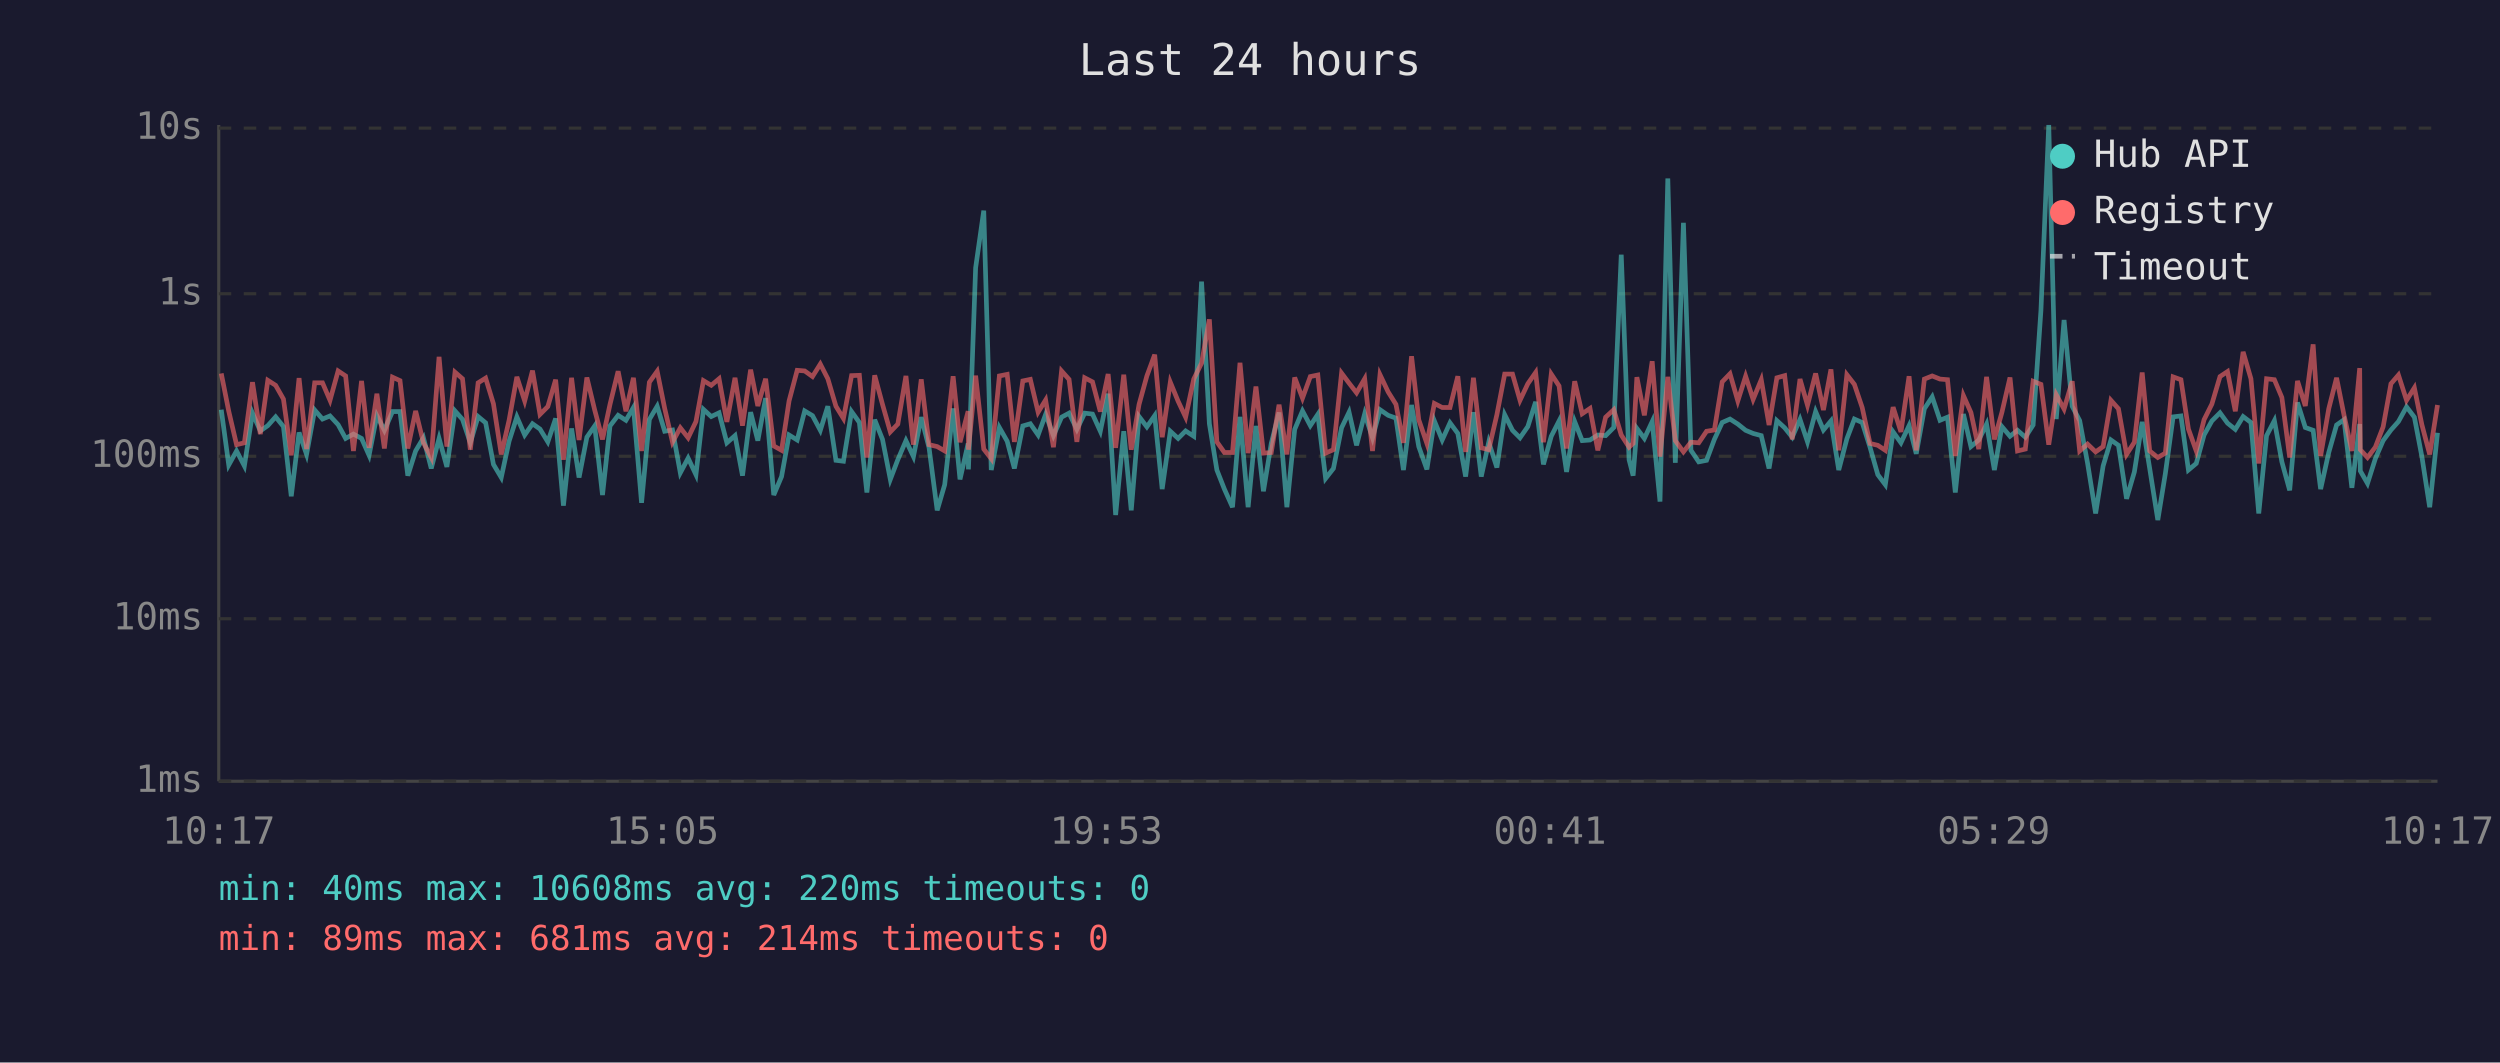
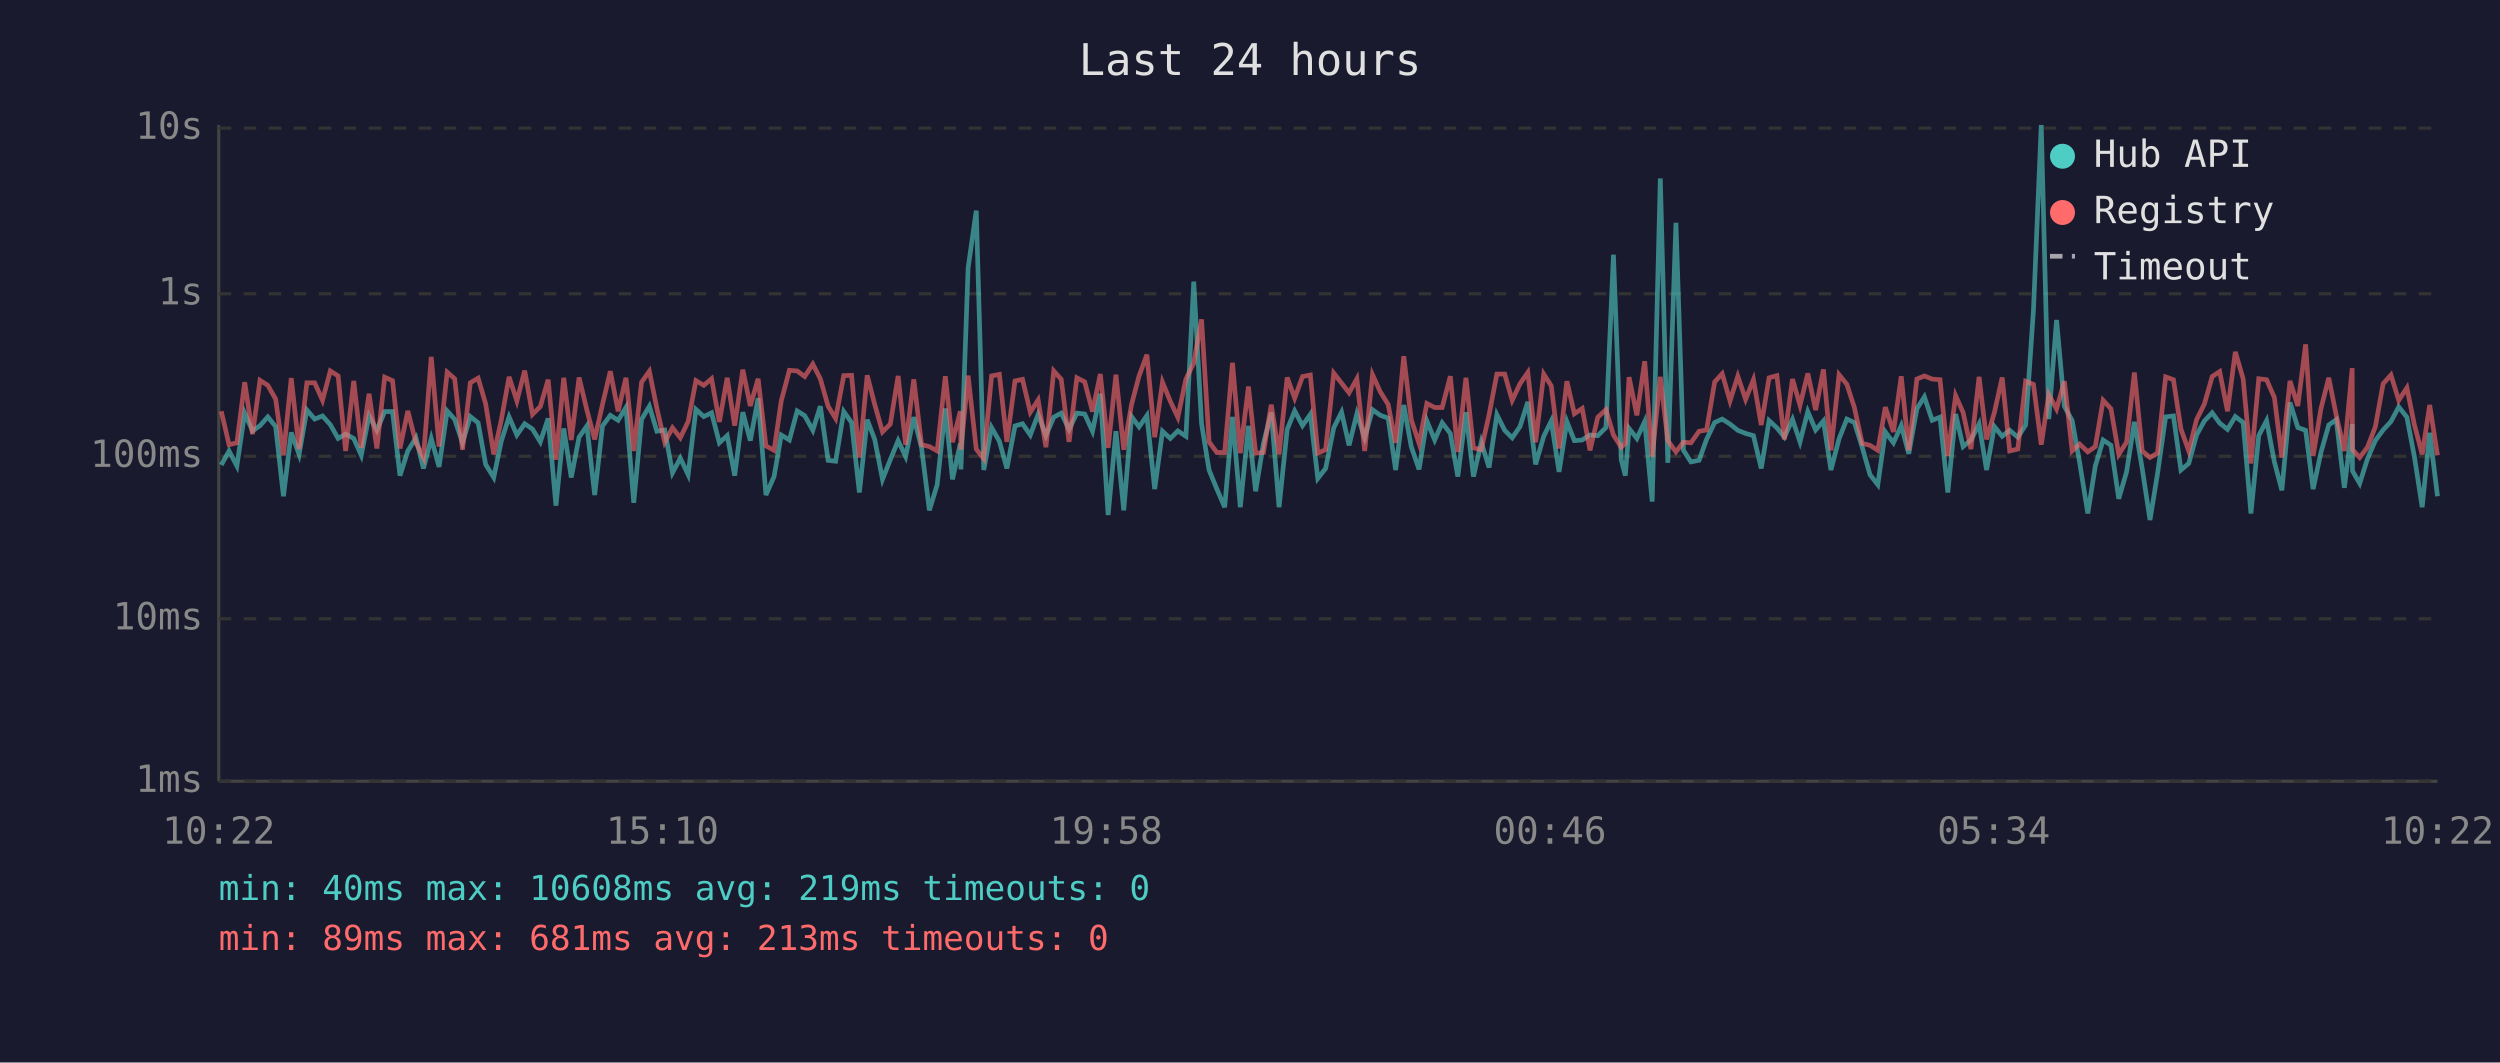
<svg xmlns="http://www.w3.org/2000/svg" viewBox="0 0 800 340" font-family="monospace" font-size="12">
  <rect width="800" height="340" fill="#1a1a2e" />
  <text x="400" y="24" fill="#e0e0e0" font-size="14" text-anchor="middle">Last 24 hours</text>
  <line x1="70" y1="40" x2="70" y2="250" stroke="#444" stroke-width="1" />
  <line x1="70" y1="250" x2="780" y2="250" stroke="#444" stroke-width="1" />
  <line x1="70" y1="250" x2="780" y2="250" stroke="#333" stroke-width="1" stroke-dasharray="4" />
  <text x="65" y="250" fill="#888" text-anchor="end" dominant-baseline="middle">1ms</text>
  <line x1="70" y1="198" x2="780" y2="198" stroke="#333" stroke-width="1" stroke-dasharray="4" />
  <text x="65" y="198" fill="#888" text-anchor="end" dominant-baseline="middle">10ms</text>
  <line x1="70" y1="146" x2="780" y2="146" stroke="#333" stroke-width="1" stroke-dasharray="4" />
  <text x="65" y="146" fill="#888" text-anchor="end" dominant-baseline="middle">100ms</text>
  <line x1="70" y1="94" x2="780" y2="94" stroke="#333" stroke-width="1" stroke-dasharray="4" />
  <text x="65" y="94" fill="#888" text-anchor="end" dominant-baseline="middle">1s</text>
  <line x1="70" y1="41" x2="780" y2="41" stroke="#333" stroke-width="1" stroke-dasharray="4" />
  <text x="65" y="41" fill="#888" text-anchor="end" dominant-baseline="middle">10s</text>
-   <text x="70" y="270" fill="#888" text-anchor="middle">10:17</text>
-   <text x="212" y="270" fill="#888" text-anchor="middle">15:05</text>
-   <text x="354" y="270" fill="#888" text-anchor="middle">19:53</text>
-   <text x="496" y="270" fill="#888" text-anchor="middle">00:41</text>
-   <text x="638" y="270" fill="#888" text-anchor="middle">05:29</text>
-   <text x="780" y="270" fill="#888" text-anchor="middle">10:17</text>
-   <polyline points="70.8,131.1 73.2,148.8 75.7,144.3 78.2,149.1 80.8,132.2 83.3,137.9 85.7,136.2 88.2,133.4 90.7,136.5 93.2,158.8 95.7,138.4 98.1,145.4 100.7,131.2 103.2,134.1 105.6,133.1 108.2,135.9 110.6,140.3 113.1,138.9 115.7,140.3 118.1,145.7 120.6,133.0 123.0,137.7 125.6,131.7 128.0,131.7 130.5,152.2 133.0,144.3 135.5,140.1 138.0,149.9 140.5,140.3 143.0,149.4 145.6,131.5 148.0,134.2 150.5,141.7 153.0,133.3 155.4,135.3 157.9,148.6 160.4,152.8 162.9,141.2 165.4,133.4 167.9,139.2 170.4,135.6 172.8,137.3 175.3,141.4 177.8,133.9 180.3,161.8 182.9,137.1 185.3,152.8 187.8,139.9 190.3,136.3 192.8,158.4 195.2,136.3 197.8,132.9 200.3,134.5 202.7,130.4 205.3,160.9 207.8,134.2 210.3,130.0 212.7,138.0 215.2,137.6 217.7,151.3 220.2,146.6 222.7,151.9 225.1,131.0 227.6,133.3 230.1,132.1 232.6,141.7 235.2,139.4 237.6,152.2 240.2,131.9 242.5,141.0 245.0,127.4 247.6,158.4 250.1,152.5 252.5,139.2 255.1,140.8 257.5,131.5 260.0,133.0 262.5,137.7 264.9,130.0 267.5,147.3 269.9,147.6 272.5,131.7 275.0,135.2 277.4,157.6 279.9,134.3 282.4,140.6 284.9,153.4 287.3,147.1 289.9,141.0 292.3,146.1 294.8,133.5 297.3,143.3 299.9,163.3 302.3,155.1 305.0,130.7 307.2,153.4 309.8,141.9 309.9,150.2 312.2,85.7 314.8,67.4 317.2,150.4 319.8,136.8 322.3,141.2 324.6,149.9 327.3,136.3 329.7,135.6 332.2,139.2 334.6,132.6 337.1,139.4 339.7,133.5 342.1,132.2 344.6,137.4 347.1,132.2 349.6,132.5 352.1,138.0 354.6,126.0 357.0,164.8 359.6,138.0 362.0,163.3 364.5,133.3 367.0,136.6 369.5,133.0 371.9,156.5 374.5,138.0 377.0,140.3 379.4,137.9 382.0,139.6 384.5,90.1 387.0,135.6 389.4,150.4 391.8,156.5 394.4,162.3 396.8,133.4 399.4,162.3 401.9,136.3 404.3,157.2 406.8,141.9 409.3,132.0 411.8,162.3 414.3,137.4 416.8,131.5 419.3,136.2 421.7,132.6 424.2,153.1 426.7,149.9 429.3,136.9 431.7,131.9 434.1,142.5 436.7,132.4 439.2,140.1 441.6,131.1 444.2,132.9 446.7,133.8 449.1,150.4 451.7,129.6 454.0,142.9 456.6,150.2 459.0,134.7 461.5,140.8 464.0,135.3 466.5,138.7 469.0,152.5 471.5,131.9 474.0,152.5 476.4,141.5 479.0,149.6 481.5,132.7 484.0,137.7 486.4,140.1 488.9,136.5 491.4,128.6 493.9,148.6 496.4,139.6 498.9,134.7 501.3,151.0 503.9,134.9 506.3,141.0 508.8,140.8 511.3,139.2 513.8,139.4 516.4,136.8 518.8,81.5 521.3,147.1 522.6,152.2 523.8,137.1 526.2,140.3 528.7,134.9 531.2,160.5 533.7,57.1 536.1,148.1 538.7,71.3 541.1,144.1 543.6,147.8 546.1,147.3 548.6,140.6 551.1,135.2 553.6,134.1 556.1,135.7 558.6,137.7 561.0,138.7 563.6,139.4 566.1,149.9 568.6,134.6 571.1,136.9 573.5,139.9 576.0,134.2 578.4,141.4 581.0,131.7 583.5,137.6 585.9,134.7 588.4,150.4 591.0,140.4 593.4,134.1 595.9,135.2 598.4,143.1 600.9,151.9 603.3,155.1 605.8,138.2 608.3,141.7 610.9,136.2 613.2,145.2 615.8,130.8 618.3,127.0 620.8,134.5 623.2,133.5 625.7,157.6 628.3,132.5 630.7,142.9 633.2,140.8 635.7,135.7 638.2,150.4 640.6,136.5 643.2,139.6 645.6,137.7 648.1,139.9 650.6,136.0 653.1,99.3 655.6,40.0 658.0,134.1 660.5,102.4 663.1,130.0 665.5,134.6 668.0,148.1 670.6,164.3 673.0,149.1 675.5,140.8 677.9,142.5 680.5,159.6 683.0,151.0 685.5,135.0 687.9,149.9 690.5,166.4 692.9,151.6 695.4,133.4 697.9,133.1 700.3,150.4 702.8,148.3 705.3,139.2 707.8,134.7 710.4,132.1 712.8,135.4 715.3,137.4 717.8,133.3 720.3,135.2 722.8,164.3 725.3,139.4 727.8,134.6 730.2,147.8 732.7,156.9 735.2,128.8 737.7,136.8 740.2,137.7 742.6,156.5 745.2,144.8 747.7,136.0 750.1,134.3 752.6,156.1 755.1,135.7 755.3,150.7 757.6,154.7 760.1,146.8 762.6,141.0 765.1,137.6 767.5,134.9 770.1,130.2 772.6,133.5 775.0,146.1 777.5,162.3 780.0,138.5" fill="none" stroke="#4ecdc4" stroke-width="1.5" opacity="0.6" />
-   <polyline points="70.8,119.5 73.2,131.6 75.7,142.3 78.2,141.7 80.8,122.3 83.3,138.9 85.7,121.7 88.2,123.3 90.7,127.7 93.2,145.7 95.7,121.0 98.1,143.7 100.7,122.5 103.2,122.5 105.6,128.1 108.2,118.7 110.6,120.3 113.1,144.3 115.7,121.9 118.1,143.3 120.6,126.0 123.0,143.5 125.6,120.7 128.0,121.8 130.5,143.5 133.0,131.5 135.5,141.7 138.0,146.4 140.5,114.2 143.0,142.9 145.6,119.1 148.0,121.2 150.5,143.9 153.0,122.5 155.4,121.0 157.9,129.2 160.4,145.4 162.9,134.5 165.4,120.6 167.9,128.3 170.4,118.6 172.8,132.6 175.3,130.1 177.8,121.5 180.3,147.1 182.9,120.9 185.3,140.8 187.8,120.8 190.3,131.2 192.8,140.6 195.2,129.4 197.8,118.8 200.3,131.6 202.7,120.9 205.3,144.3 207.8,122.3 210.3,118.8 212.7,130.7 215.2,141.5 217.7,136.9 220.2,140.1 222.7,134.9 225.1,121.8 227.6,123.3 230.1,121.2 232.6,135.0 235.2,120.9 237.6,136.2 240.2,118.3 242.5,129.9 245.0,121.2 247.6,142.7 250.1,144.1 252.5,128.3 255.1,118.5 257.5,118.7 260.0,120.5 262.5,116.5 264.9,121.2 267.5,130.0 269.9,133.9 272.5,120.2 275.0,120.1 277.4,146.4 279.9,120.1 282.4,129.4 284.9,138.2 287.3,135.7 289.9,120.3 292.3,142.3 294.8,121.4 297.3,142.3 299.9,142.9 302.3,144.3 305.0,120.4 307.2,141.5 309.8,131.6 309.9,143.9 312.2,120.2 314.8,143.7 317.2,146.8 319.8,120.3 322.3,119.8 324.6,141.4 327.3,121.9 329.7,121.4 332.2,131.9 334.6,128.0 337.1,143.1 339.7,118.7 342.1,121.4 344.6,141.4 347.1,120.9 349.6,122.2 352.1,131.7 354.6,119.7 357.0,143.3 359.6,119.9 362.0,143.9 364.5,129.4 367.0,120.3 369.5,113.5 371.9,139.9 374.5,122.3 377.0,128.4 379.4,133.5 382.0,121.3 384.5,116.2 387.0,102.2 389.4,141.4 391.8,144.8 394.4,144.8 396.8,116.1 399.4,145.0 401.9,123.7 404.3,145.0 406.8,144.8 409.3,129.5 411.8,145.4 414.3,120.8 416.8,127.4 419.3,120.5 421.7,120.0 424.2,145.0 426.7,143.9 429.3,119.4 431.7,122.6 434.1,125.7 436.7,121.2 439.2,144.3 441.6,119.9 444.2,125.4 446.7,129.4 449.1,141.7 451.7,114.0 454.0,134.3 456.6,141.9 459.0,129.1 461.5,130.4 464.0,130.4 466.5,120.4 469.0,144.6 471.5,120.9 474.0,143.3 476.4,143.9 479.0,132.7 481.5,119.7 484.0,119.7 486.4,128.1 488.9,122.8 491.4,119.2 493.9,141.5 496.4,119.7 498.9,123.5 501.3,143.5 503.9,122.0 506.3,132.4 508.8,130.7 511.3,144.1 513.8,133.5 516.4,131.1 518.8,139.2 521.3,143.1 522.6,141.9 523.8,120.7 526.2,132.9 528.7,115.6 531.2,146.1 533.7,120.6 536.1,141.0 538.7,144.6 541.1,141.5 543.6,141.7 546.1,138.0 548.6,137.6 551.1,122.2 553.6,119.6 556.1,128.3 558.6,120.4 561.0,127.8 563.6,121.5 566.1,136.0 568.6,120.9 571.1,120.2 573.5,140.6 576.0,121.3 578.4,129.7 581.0,119.5 583.5,131.2 585.9,118.2 588.4,144.1 591.0,119.9 593.4,123.0 595.9,130.4 598.4,141.9 600.9,142.5 603.3,144.1 605.8,130.3 608.3,138.2 610.9,120.4 613.2,144.1 615.8,121.3 618.3,120.3 620.8,121.3 623.2,121.5 625.7,145.9 628.3,126.6 630.7,132.0 633.2,143.7 635.7,120.6 638.2,140.6 640.6,132.0 643.2,120.8 645.6,144.3 648.1,143.7 650.6,122.0 653.1,123.0 655.6,142.3 658.0,126.3 660.5,130.9 663.1,122.0 665.5,144.3 668.0,142.1 670.6,144.6 673.0,142.9 675.5,128.1 677.9,130.8 680.5,145.4 683.0,141.5 685.5,119.2 687.9,144.3 690.5,146.4 692.9,145.0 695.4,120.6 697.9,121.5 700.3,137.3 702.8,144.3 705.3,134.3 707.8,129.3 710.4,120.5 712.8,118.9 715.3,131.6 717.8,112.6 720.3,121.2 722.8,148.3 725.3,121.2 727.8,121.5 730.2,127.2 732.7,146.4 735.2,121.9 737.7,129.9 740.2,110.2 742.6,145.9 745.2,130.8 747.7,120.9 750.1,132.9 752.6,144.3 755.1,117.8 755.3,143.9 757.6,146.4 760.1,143.1 762.6,136.6 765.1,122.8 767.5,120.0 770.1,128.1 772.6,124.1 775.0,135.9 777.5,145.4 780.0,129.6" fill="none" stroke="#ff6b6b" stroke-width="1.5" opacity="0.6" />
+   <text x="70" y="270" fill="#888" text-anchor="middle">10:22</text>
+   <text x="212" y="270" fill="#888" text-anchor="middle">15:10</text>
+   <text x="354" y="270" fill="#888" text-anchor="middle">19:58</text>
+   <text x="496" y="270" fill="#888" text-anchor="middle">00:46</text>
+   <text x="638" y="270" fill="#888" text-anchor="middle">05:34</text>
+   <text x="780" y="270" fill="#888" text-anchor="middle">10:22</text>
+   <polyline points="70.8,148.8 73.3,144.3 75.8,149.1 78.3,132.2 80.8,137.9 83.2,136.2 85.7,133.4 88.2,136.5 90.7,158.8 93.2,138.4 95.7,145.4 98.2,131.2 100.7,134.1 103.2,133.1 105.7,135.9 108.2,140.3 110.6,138.9 113.2,140.3 115.6,145.7 118.1,133.0 120.6,137.7 123.1,131.7 125.6,131.7 128.0,152.2 130.5,144.3 133.1,140.1 135.5,149.9 138.0,140.3 140.5,149.4 143.1,131.5 145.5,134.2 148.0,141.7 150.5,133.3 153.0,135.3 155.4,148.6 158.0,152.8 160.4,141.2 162.9,133.4 165.4,139.2 167.9,135.6 170.4,137.3 172.9,141.4 175.4,133.9 177.9,161.8 180.4,137.1 182.8,152.8 185.3,139.9 187.8,136.3 190.3,158.4 192.8,136.3 195.3,132.9 197.8,134.5 200.3,130.4 202.8,160.9 205.3,134.2 207.8,130.0 210.2,138.0 212.7,137.6 215.2,151.3 217.7,146.6 220.2,151.9 222.7,131.0 225.2,133.3 227.7,132.1 230.2,141.7 232.7,139.4 235.1,152.2 237.7,131.9 240.1,141.0 242.6,127.4 245.1,158.4 247.7,152.5 250.0,139.2 252.6,140.8 255.1,131.5 257.5,133.0 260.1,137.7 262.5,130.0 265.0,147.3 267.4,147.6 270.0,131.7 272.5,135.2 275.0,157.6 277.5,134.3 279.9,140.6 282.4,153.4 284.9,147.1 287.4,141.0 289.8,146.1 292.4,133.5 294.9,143.3 297.4,163.3 299.9,155.1 302.5,130.7 304.8,153.4 307.3,141.9 307.5,150.2 309.8,85.7 312.4,67.4 314.8,150.4 317.3,136.8 319.8,141.2 322.2,149.9 324.8,136.3 327.2,135.6 329.7,139.2 332.2,132.6 334.7,139.4 337.2,133.5 339.6,132.2 342.1,137.4 344.6,132.2 347.1,132.5 349.6,138.0 352.1,126.0 354.6,164.8 357.1,138.0 359.6,163.3 362.1,133.3 364.5,136.6 367.0,133.0 369.5,156.5 372.0,138.0 374.5,140.3 376.9,137.9 379.5,139.6 382.0,90.1 384.5,135.6 386.9,150.4 389.4,156.5 391.9,162.3 394.4,133.4 396.9,162.3 399.5,136.3 401.8,157.2 404.3,141.9 406.8,132.0 409.3,162.3 411.9,137.4 414.3,131.5 416.8,136.2 419.3,132.6 421.7,153.1 424.2,149.9 426.8,136.9 429.3,131.9 431.7,142.5 434.2,132.4 436.7,140.1 439.2,131.1 441.7,132.9 444.2,133.8 446.6,150.4 449.2,129.6 451.6,142.9 454.1,150.2 456.6,134.7 459.1,140.8 461.5,135.3 464.1,138.7 466.5,152.5 469.1,131.9 471.5,152.5 474.0,141.5 476.5,149.6 479.0,132.7 481.5,137.7 483.9,140.1 486.4,136.5 488.9,128.6 491.4,148.6 494.0,139.6 496.4,134.7 498.9,151.0 501.4,134.9 503.8,141.0 506.3,140.8 508.8,139.2 511.3,139.4 513.9,136.8 516.3,81.5 518.8,147.1 520.1,152.2 521.3,137.1 523.8,140.3 526.3,134.9 528.7,160.5 531.3,57.1 533.7,148.1 536.3,71.3 538.7,144.1 541.1,147.8 543.7,147.3 546.1,140.6 548.7,135.2 551.1,134.1 553.6,135.7 556.1,137.7 558.6,138.7 561.1,139.4 563.6,149.9 566.1,134.6 568.6,136.9 571.0,139.9 573.6,134.2 576.0,141.4 578.5,131.7 581.0,137.6 583.5,134.7 585.9,150.4 588.5,140.4 591.0,134.1 593.4,135.2 595.9,143.1 598.4,151.9 600.9,155.1 603.3,138.2 605.9,141.7 608.4,136.2 610.8,145.2 613.4,130.8 615.8,127.0 618.3,134.5 620.8,133.5 623.3,157.6 625.8,132.5 628.2,142.9 630.7,140.8 633.3,135.7 635.7,150.4 638.2,136.5 640.7,139.6 643.1,137.7 645.7,139.9 648.2,136.0 650.7,99.3 653.2,40.0 655.6,134.1 658.1,102.4 660.6,130.0 663.1,134.6 665.5,148.1 668.1,164.3 670.5,149.1 673.0,140.8 675.5,142.5 678.0,159.6 680.5,151.0 683.0,135.0 685.5,149.9 688.0,166.4 690.4,151.6 693.0,133.4 695.5,133.1 697.9,150.4 700.4,148.3 702.9,139.2 705.4,134.7 707.9,132.1 710.3,135.4 712.8,137.4 715.3,133.3 717.8,135.2 720.3,164.3 722.8,139.4 725.3,134.6 727.8,147.8 730.2,156.9 732.8,128.8 735.3,136.8 737.8,137.7 740.2,156.5 742.7,144.8 745.2,136.0 747.6,134.3 750.2,156.1 752.7,135.7 752.8,150.7 755.1,154.7 757.6,146.8 760.1,141.0 762.6,137.6 765.1,134.9 767.6,130.2 770.2,133.5 772.6,146.1 775.1,162.3 777.5,138.5 780.0,158.8" fill="none" stroke="#4ecdc4" stroke-width="1.5" opacity="0.6" />
+   <polyline points="70.8,131.6 73.3,142.3 75.8,141.7 78.3,122.3 80.8,138.9 83.2,121.7 85.7,123.3 88.2,127.7 90.7,145.7 93.2,121.0 95.7,143.7 98.2,122.5 100.7,122.5 103.2,128.1 105.7,118.7 108.2,120.3 110.6,144.3 113.2,121.9 115.6,143.3 118.1,126.0 120.6,143.5 123.1,120.7 125.6,121.8 128.0,143.5 130.5,131.5 133.1,141.7 135.5,146.4 138.0,114.2 140.5,142.9 143.1,119.1 145.5,121.2 148.0,143.9 150.5,122.5 153.0,121.0 155.4,129.2 158.0,145.4 160.4,134.5 162.9,120.6 165.4,128.3 167.9,118.6 170.4,132.6 172.9,130.1 175.4,121.5 177.9,147.1 180.4,120.9 182.8,140.8 185.3,120.8 187.8,131.2 190.3,140.6 192.8,129.4 195.3,118.8 197.8,131.6 200.3,120.9 202.8,144.3 205.3,122.3 207.8,118.8 210.2,130.7 212.7,141.5 215.2,136.9 217.7,140.1 220.2,134.9 222.7,121.8 225.2,123.3 227.7,121.2 230.2,135.0 232.7,120.9 235.1,136.2 237.7,118.3 240.1,129.9 242.6,121.2 245.1,142.7 247.7,144.1 250.0,128.3 252.6,118.5 255.1,118.7 257.5,120.5 260.1,116.5 262.5,121.2 265.0,130.0 267.4,133.9 270.0,120.2 272.5,120.1 275.0,146.4 277.5,120.1 279.9,129.4 282.4,138.2 284.9,135.7 287.4,120.3 289.8,142.3 292.4,121.4 294.9,142.3 297.4,142.9 299.9,144.3 302.5,120.4 304.8,141.5 307.3,131.6 307.5,143.9 309.8,120.2 312.4,143.7 314.8,146.8 317.3,120.3 319.8,119.8 322.2,141.4 324.8,121.9 327.2,121.4 329.7,131.9 332.2,128.0 334.7,143.1 337.2,118.7 339.6,121.4 342.1,141.4 344.6,120.9 347.1,122.2 349.6,131.7 352.1,119.7 354.6,143.3 357.1,119.9 359.6,143.9 362.1,129.4 364.5,120.3 367.0,113.5 369.5,139.9 372.0,122.3 374.5,128.4 376.9,133.5 379.5,121.3 382.0,116.2 384.5,102.2 386.9,141.4 389.4,144.8 391.9,144.8 394.4,116.1 396.9,145.0 399.5,123.7 401.8,145.0 404.3,144.8 406.8,129.5 409.3,145.4 411.9,120.8 414.3,127.4 416.8,120.5 419.3,120.0 421.7,145.0 424.2,143.9 426.8,119.4 429.3,122.6 431.7,125.7 434.2,121.2 436.7,144.3 439.2,119.9 441.7,125.4 444.2,129.4 446.6,141.7 449.2,114.0 451.6,134.3 454.1,141.9 456.6,129.1 459.1,130.4 461.5,130.4 464.1,120.4 466.5,144.6 469.1,120.9 471.5,143.3 474.0,143.9 476.5,132.7 479.0,119.7 481.5,119.7 483.9,128.1 486.4,122.8 488.9,119.2 491.4,141.5 494.0,119.7 496.4,123.5 498.9,143.5 501.4,122.0 503.8,132.4 506.3,130.7 508.8,144.1 511.3,133.5 513.9,131.1 516.3,139.2 518.8,143.1 520.1,141.9 521.3,120.7 523.8,132.9 526.3,115.6 528.7,146.1 531.3,120.6 533.7,141.0 536.3,144.6 538.7,141.5 541.1,141.7 543.7,138.0 546.1,137.6 548.7,122.2 551.1,119.6 553.6,128.3 556.1,120.4 558.6,127.8 561.1,121.5 563.6,136.0 566.1,120.9 568.6,120.2 571.0,140.6 573.6,121.3 576.0,129.7 578.5,119.5 581.0,131.2 583.5,118.2 585.9,144.1 588.5,119.9 591.0,123.0 593.4,130.4 595.9,141.9 598.4,142.5 600.9,144.1 603.3,130.3 605.9,138.2 608.4,120.4 610.8,144.1 613.4,121.3 615.8,120.3 618.3,121.3 620.8,121.5 623.3,145.9 625.8,126.6 628.2,132.0 630.7,143.7 633.3,120.6 635.7,140.6 638.2,132.0 640.7,120.8 643.1,144.3 645.7,143.7 648.2,122.0 650.7,123.0 653.2,142.3 655.6,126.3 658.1,130.9 660.6,122.0 663.1,144.3 665.5,142.1 668.1,144.6 670.5,142.9 673.0,128.1 675.5,130.8 678.0,145.4 680.5,141.5 683.0,119.2 685.5,144.3 688.0,146.4 690.4,145.0 693.0,120.6 695.5,121.5 697.9,137.3 700.4,144.3 702.9,134.3 705.4,129.3 707.9,120.5 710.3,118.9 712.8,131.6 715.3,112.6 717.8,121.2 720.3,148.3 722.8,121.2 725.3,121.5 727.8,127.2 730.2,146.4 732.8,121.9 735.3,129.9 737.8,110.2 740.2,145.9 742.7,130.8 745.2,120.9 747.6,132.9 750.2,144.3 752.7,117.8 752.8,143.9 755.1,146.4 757.6,143.1 760.1,136.6 762.6,122.8 765.1,120.0 767.6,128.1 770.2,124.1 772.6,135.9 775.1,145.4 777.5,129.6 780.0,145.7" fill="none" stroke="#ff6b6b" stroke-width="1.5" opacity="0.6" />
  <circle cx="660" cy="50" r="4" fill="#4ecdc4" />
  <text x="670" y="50" fill="#e0e0e0" dominant-baseline="middle">Hub API</text>
  <circle cx="660" cy="68" r="4" fill="#ff6b6b" />
  <text x="670" y="68" fill="#e0e0e0" dominant-baseline="middle">Registry</text>
  <line x1="656" y1="82" x2="664" y2="82" stroke="#e0e0e0" stroke-width="1.5" stroke-dasharray="4,3" opacity="0.7" />
  <text x="670" y="86" fill="#e0e0e0" dominant-baseline="middle">Timeout</text>
-   <text x="70" y="288" fill="#4ecdc4" font-size="11">min: 40ms  max: 10608ms  avg: 220ms  timeouts: 0</text>
-   <text x="70" y="304" fill="#ff6b6b" font-size="11">min: 89ms  max: 681ms  avg: 214ms  timeouts: 0</text>
+   <text x="70" y="288" fill="#4ecdc4" font-size="11">min: 40ms  max: 10608ms  avg: 219ms  timeouts: 0</text>
+   <text x="70" y="304" fill="#ff6b6b" font-size="11">min: 89ms  max: 681ms  avg: 213ms  timeouts: 0</text>
</svg>
